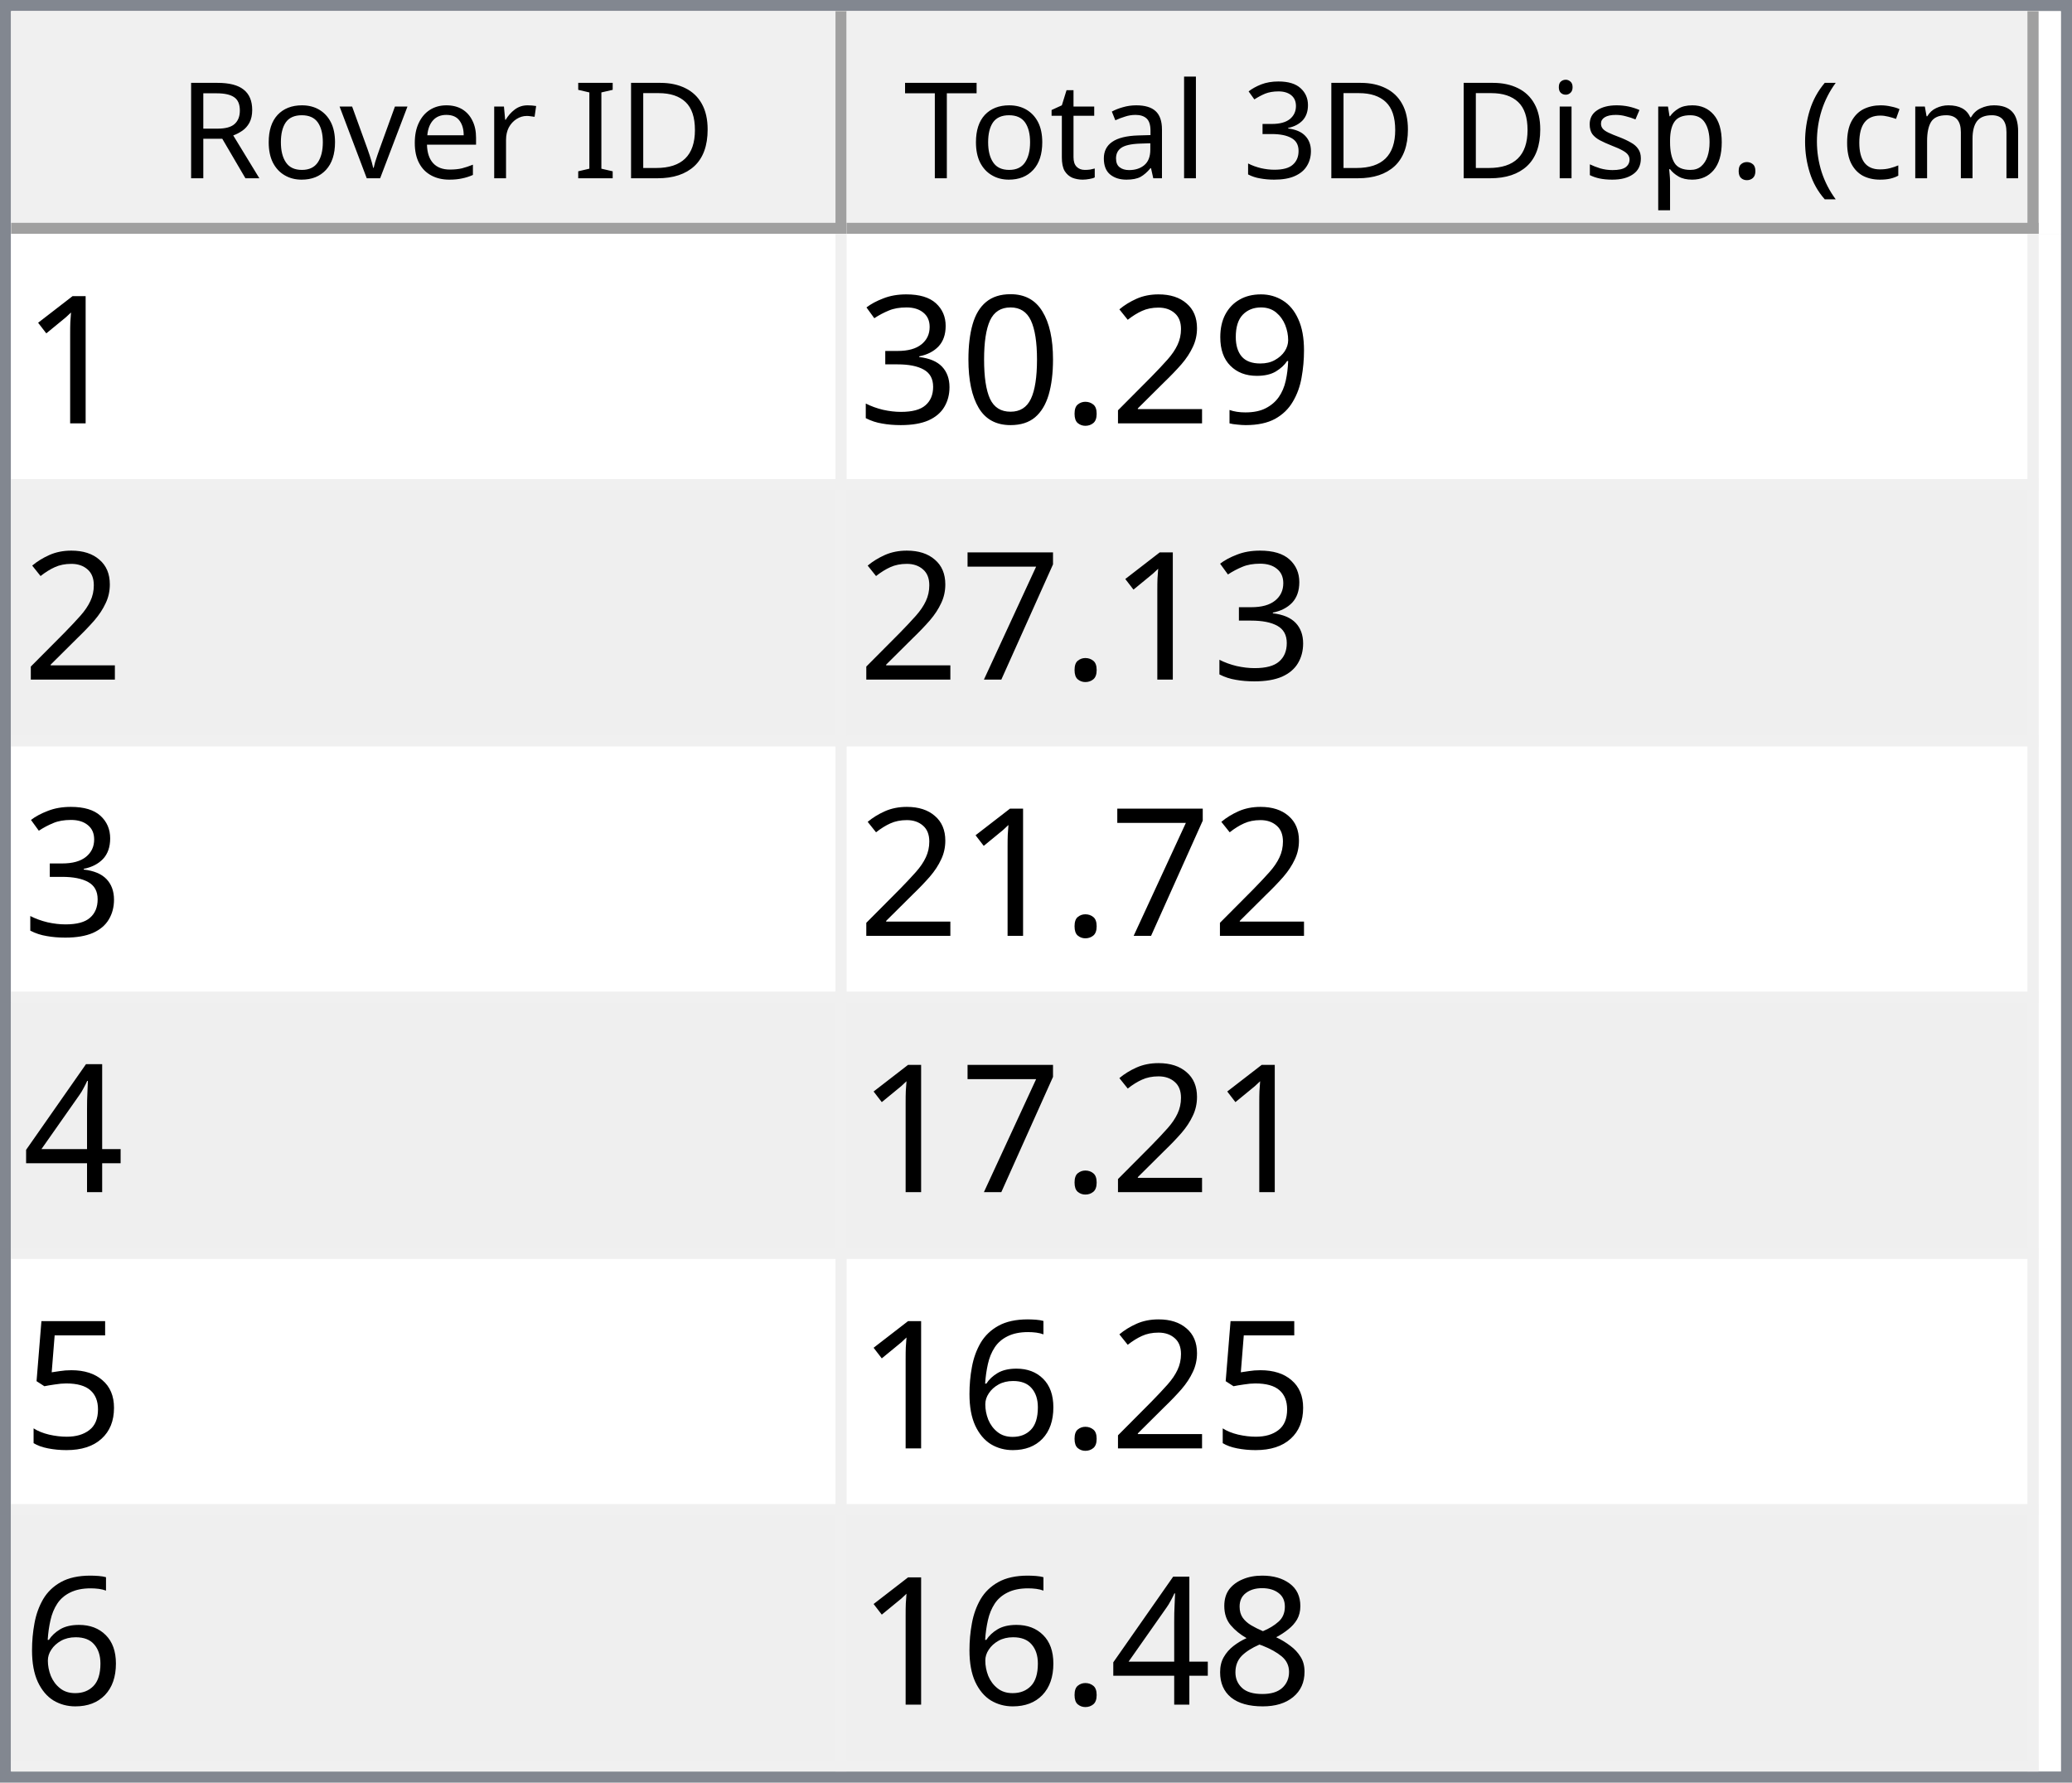
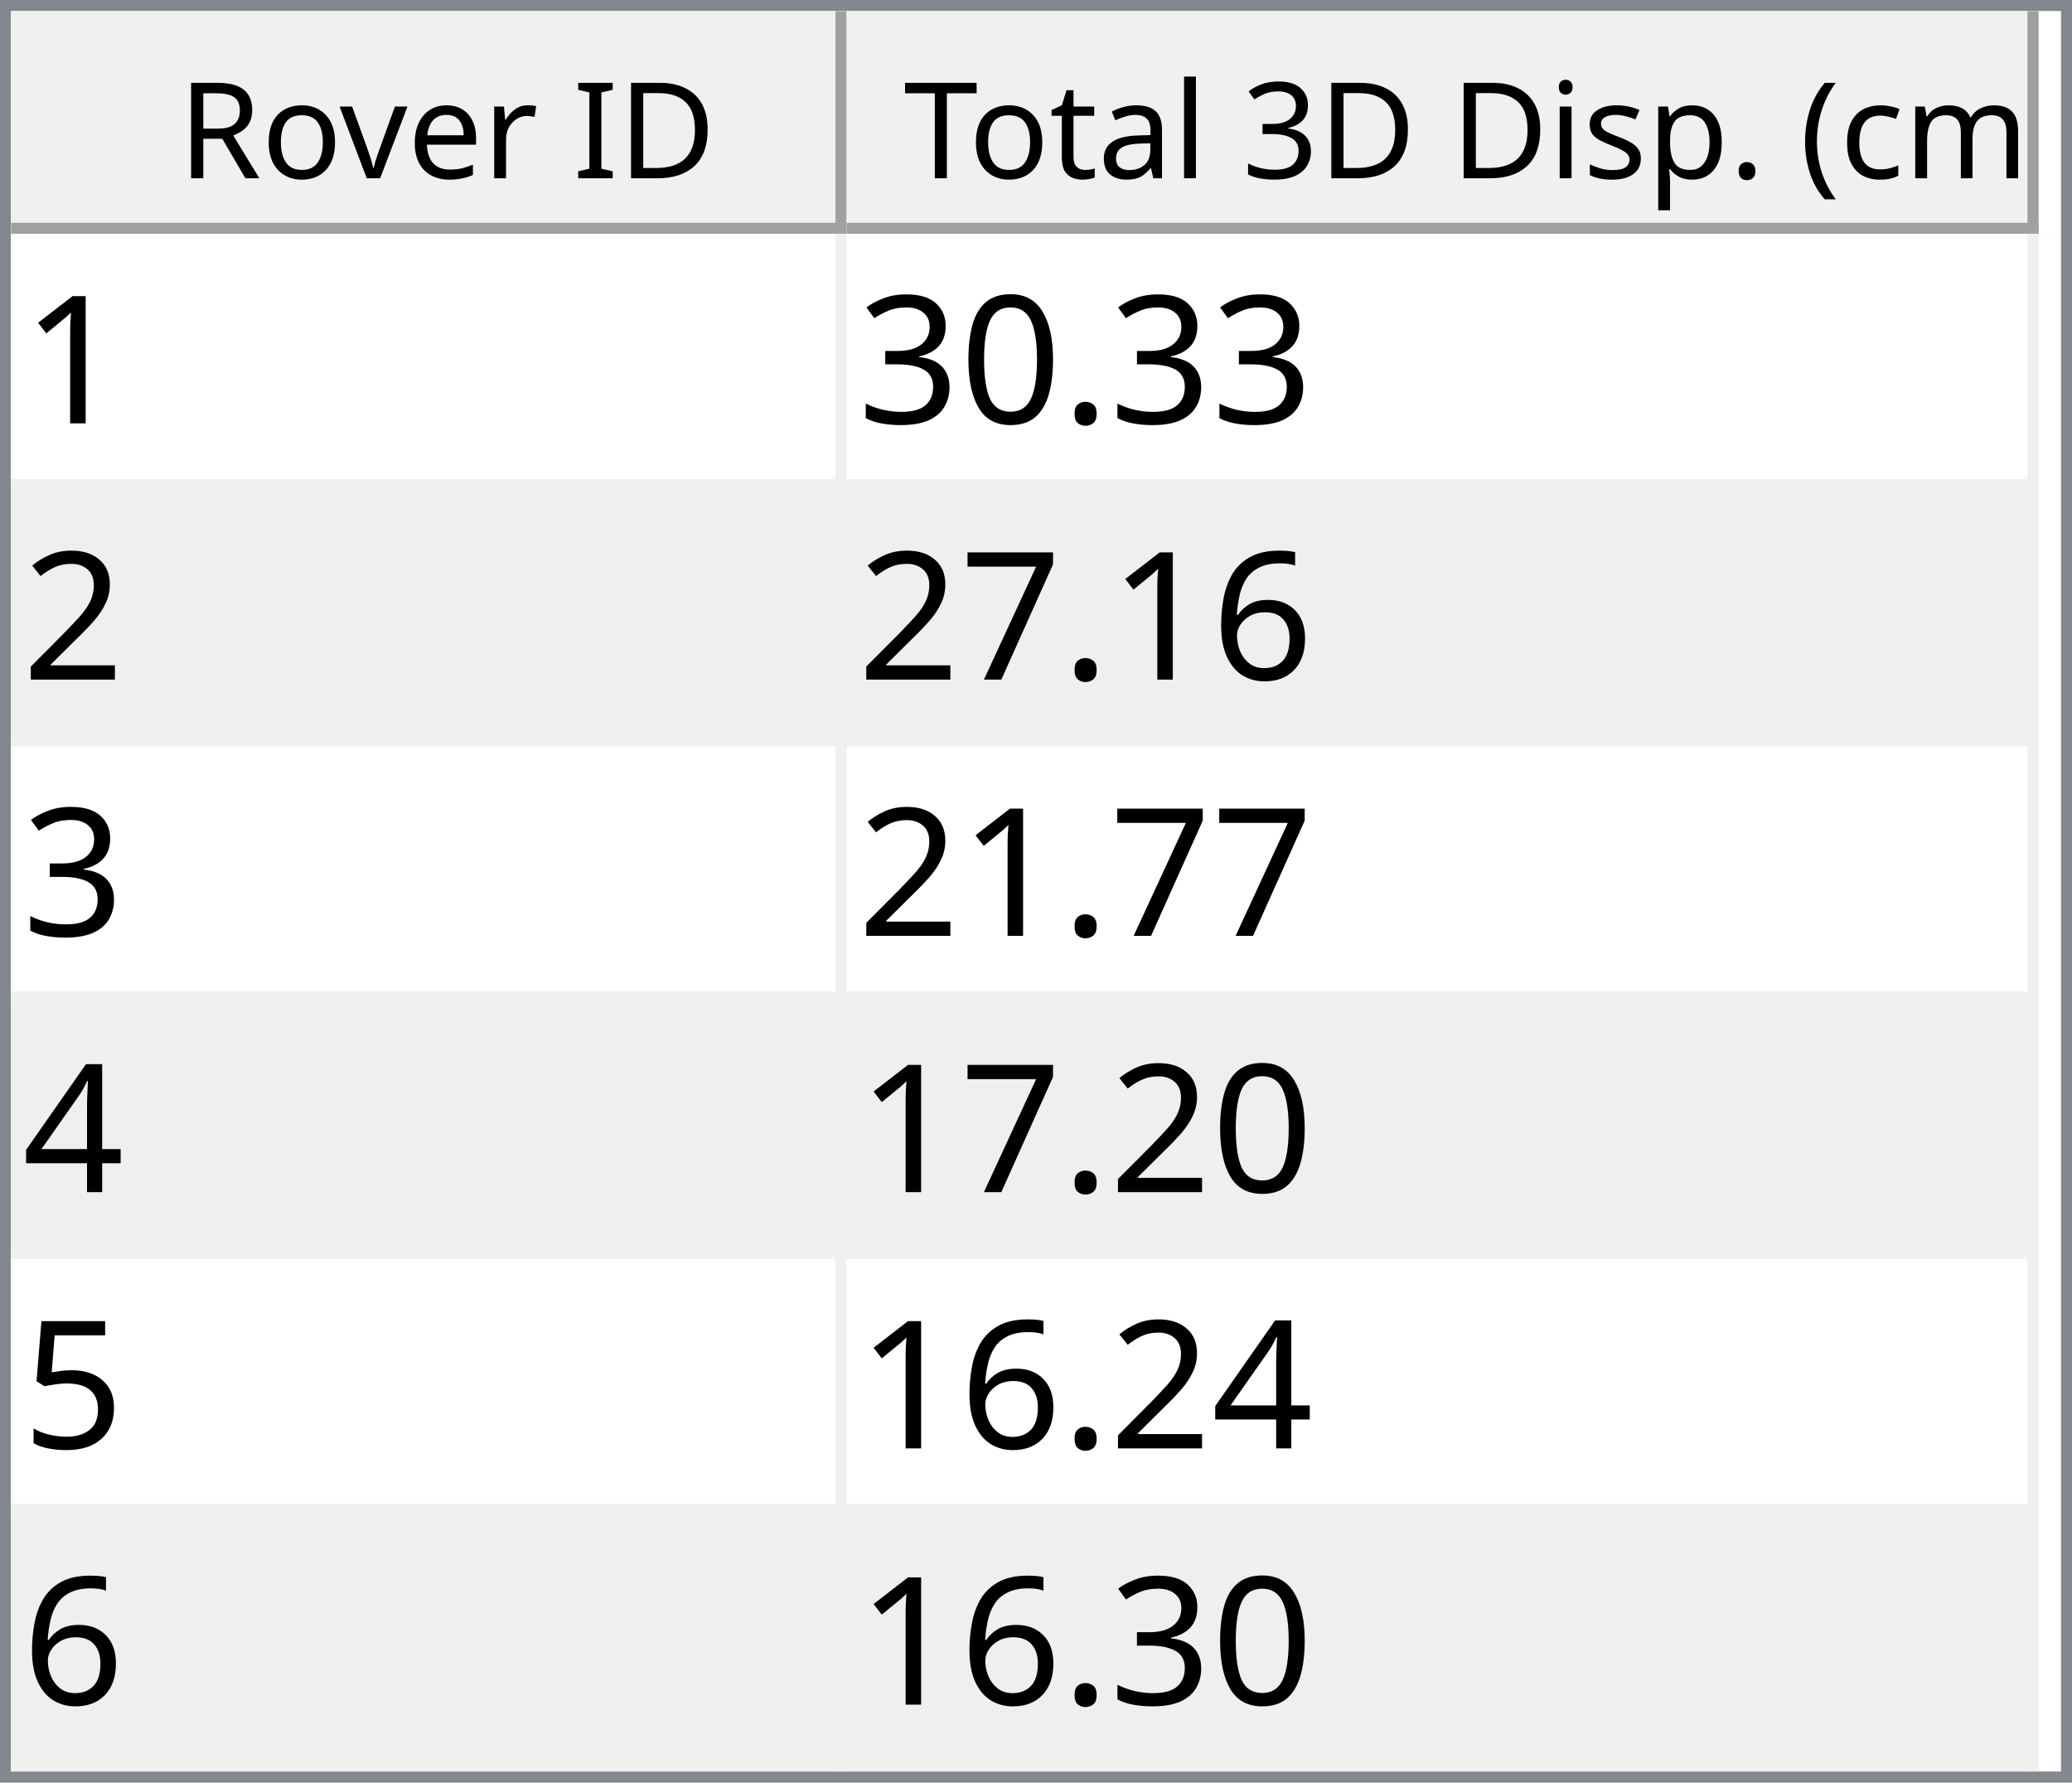
<svg xmlns="http://www.w3.org/2000/svg" style="fill-opacity:1; color-rendering:auto; color-interpolation:auto; text-rendering:auto; stroke:black; stroke-linecap:square; stroke-miterlimit:10; shape-rendering:auto; stroke-opacity:1; fill:black; stroke-dasharray:none; font-weight:normal; stroke-width:1; font-family:'Dialog'; font-style:normal; stroke-linejoin:miter; font-size:12px; stroke-dashoffset:0; image-rendering:auto;" width="186" height="160">
  <defs id="genericDefs" />
  <g>
    <defs id="defs1">
      <clipPath clipPathUnits="userSpaceOnUse" id="clipPath1">
        <path d="M0 0 L186 0 L186 160 L0 160 L0 0 Z" />
      </clipPath>
      <clipPath clipPathUnits="userSpaceOnUse" id="clipPath2">
        <path d="M0 0 L0 160 L186 160 L186 0 Z" />
      </clipPath>
      <clipPath clipPathUnits="userSpaceOnUse" id="clipPath3">
        <path d="M0 0 L0 20 L184 20 L184 0 Z" />
      </clipPath>
      <clipPath clipPathUnits="userSpaceOnUse" id="clipPath4">
        <path d="M0 0 L0 20 L75 20 L75 0 Z" />
      </clipPath>
      <clipPath clipPathUnits="userSpaceOnUse" id="clipPath5">
        <path d="M1 1 L1 19 L74 19 L74 1 Z" />
      </clipPath>
      <clipPath clipPathUnits="userSpaceOnUse" id="clipPath6">
        <path d="M0 0 L0 18 L73 18 L73 0 Z" />
      </clipPath>
      <clipPath clipPathUnits="userSpaceOnUse" id="clipPath7">
        <path d="M-0.5 -0.5 L-0.5 19.5 L74.5 19.5 L74.5 -0.5 Z" />
      </clipPath>
      <clipPath clipPathUnits="userSpaceOnUse" id="clipPath8">
        <path d="M0 0 L0 20 L107 20 L107 0 Z" />
      </clipPath>
      <clipPath clipPathUnits="userSpaceOnUse" id="clipPath9">
        <path d="M1 1 L1 19 L106 19 L106 1 Z" />
      </clipPath>
      <clipPath clipPathUnits="userSpaceOnUse" id="clipPath10">
        <path d="M0 0 L0 18 L105 18 L105 0 Z" />
      </clipPath>
      <clipPath clipPathUnits="userSpaceOnUse" id="clipPath11">
        <path d="M-0.5 -0.5 L-0.5 19.5 L106.5 19.5 L106.5 -0.5 Z" />
      </clipPath>
      <clipPath clipPathUnits="userSpaceOnUse" id="clipPath12">
        <path d="M0 0 L0 138 L184 138 L184 0 Z" />
      </clipPath>
      <clipPath clipPathUnits="userSpaceOnUse" id="clipPath13">
        <path d="M0 0 L0 138 L182 138 L182 0 Z" />
      </clipPath>
      <clipPath clipPathUnits="userSpaceOnUse" id="clipPath14">
        <path d="M-0.5 -0.5 L-0.5 137.5 L181.5 137.5 L181.5 -0.5 Z" />
      </clipPath>
      <clipPath clipPathUnits="userSpaceOnUse" id="clipPath15">
        <path d="M0 0 L0 22 L74 22 L74 0 Z" />
      </clipPath>
      <clipPath clipPathUnits="userSpaceOnUse" id="clipPath16">
        <path d="M0 0 L0 22 L106 22 L106 0 Z" />
      </clipPath>
      <font horiz-adv-x="64.551" id="font1">
        <font-face ascent="107.91" descent="25.098" units-per-em="100" style="font-style:normal; font-family:Segoe UI; font-weight:normal;" />
        <missing-glyph horiz-adv-x="64.551" d="M8.109 0 L8.109 68.266 L56.453 68.266 L56.453 0 L8.109 0 ZM15.328 7.234 L49.219 7.234 L49.219 61.031 L15.328 61.031 L15.328 7.234 Z" />
        <glyph unicode="D" horiz-adv-x="70.117" d="M9.188 0 L9.188 70.016 L28.516 70.016 Q65.531 70.016 65.531 35.891 Q65.531 19.672 55.25 9.836 Q44.969 0 27.734 0 L9.188 0 ZM17.391 62.594 L17.391 7.422 L27.828 7.422 Q41.609 7.422 49.273 14.797 Q56.938 22.172 56.938 35.688 Q56.938 62.594 28.328 62.594 L17.391 62.594 Z" />
        <glyph unicode="I" horiz-adv-x="26.611" d="M17.391 0 L9.188 0 L9.188 70.016 L17.391 70.016 L17.391 0 Z" />
        <glyph unicode=" " horiz-adv-x="27.393" d="" />
        <glyph unicode="r" horiz-adv-x="34.766" d="M34.188 41.891 Q32.078 43.5 28.125 43.5 Q23 43.5 19.555 38.672 Q16.109 33.844 16.109 25.484 L16.109 0 L8.109 0 L8.109 50 L16.109 50 L16.109 39.703 L16.312 39.703 Q18.016 44.969 21.531 47.922 Q25.047 50.875 29.391 50.875 Q32.516 50.875 34.188 50.203 L34.188 41.891 Z" />
        <glyph unicode="e" horiz-adv-x="52.295" d="M48.297 23 L12.984 23 Q13.188 14.656 17.484 10.109 Q21.781 5.562 29.297 5.562 Q37.75 5.562 44.828 11.141 L44.828 3.609 Q38.234 -1.172 27.391 -1.172 Q16.797 -1.172 10.742 5.641 Q4.688 12.453 4.688 24.812 Q4.688 36.469 11.305 43.82 Q17.922 51.172 27.734 51.172 Q37.547 51.172 42.922 44.828 Q48.297 38.484 48.297 27.203 L48.297 23 ZM40.094 29.781 Q40.047 36.719 36.75 40.578 Q33.453 44.438 27.594 44.438 Q21.922 44.438 17.969 40.383 Q14.016 36.328 13.094 29.781 L40.094 29.781 Z" />
        <glyph unicode="v" horiz-adv-x="47.9" d="M47.406 50 L27.484 0 L19.625 0 L0.688 50 L9.469 50 L22.172 13.672 Q23.578 9.672 23.922 6.688 L24.125 6.688 Q24.609 10.453 25.688 13.484 L38.969 50 L47.406 50 Z" />
        <glyph unicode="o" horiz-adv-x="58.594" d="M29 -1.172 Q17.922 -1.172 11.305 5.836 Q4.688 12.844 4.688 24.422 Q4.688 37.016 11.57 44.094 Q18.453 51.172 30.172 51.172 Q41.359 51.172 47.633 44.289 Q53.906 37.406 53.906 25.203 Q53.906 13.234 47.141 6.031 Q40.375 -1.172 29 -1.172 ZM29.594 44.438 Q21.875 44.438 17.383 39.188 Q12.891 33.938 12.891 24.703 Q12.891 15.828 17.43 10.695 Q21.969 5.562 29.594 5.562 Q37.359 5.562 41.531 10.594 Q45.703 15.625 45.703 24.906 Q45.703 34.281 41.531 39.359 Q37.359 44.438 29.594 44.438 Z" />
        <glyph unicode="R" horiz-adv-x="59.814" d="M59.375 0 L49.609 0 L37.891 19.625 Q36.281 22.359 34.766 24.289 Q33.25 26.219 31.664 27.438 Q30.078 28.656 28.25 29.219 Q26.422 29.781 24.125 29.781 L17.391 29.781 L17.391 0 L9.188 0 L9.188 70.016 L30.078 70.016 Q34.672 70.016 38.555 68.867 Q42.438 67.719 45.289 65.375 Q48.141 63.031 49.758 59.547 Q51.375 56.062 51.375 51.375 Q51.375 47.703 50.273 44.656 Q49.172 41.609 47.148 39.211 Q45.125 36.812 42.266 35.133 Q39.406 33.453 35.844 32.516 L35.844 32.328 Q37.594 31.547 38.891 30.547 Q40.188 29.547 41.359 28.18 Q42.531 26.812 43.68 25.078 Q44.828 23.344 46.234 21.047 L59.375 0 ZM17.391 62.594 L17.391 37.203 L28.516 37.203 Q31.594 37.203 34.203 38.133 Q36.812 39.062 38.719 40.797 Q40.625 42.531 41.703 45.047 Q42.781 47.562 42.781 50.688 Q42.781 56.297 39.141 59.445 Q35.5 62.594 28.609 62.594 L17.391 62.594 Z" />
        <glyph unicode=")" horiz-adv-x="30.176" d="M8.297 -15.922 L1.172 -15.922 Q16.406 2.344 16.406 26.812 Q16.406 51.469 1.078 70.016 L8.297 70.016 Q23.531 52.156 23.531 26.703 Q23.531 1.375 8.297 -15.922 Z" />
        <glyph unicode="m" horiz-adv-x="86.133" d="M79.109 0 L71.094 0 L71.094 28.719 Q71.094 37.016 68.531 40.727 Q65.969 44.438 59.906 44.438 Q54.781 44.438 51.195 39.75 Q47.609 35.062 47.609 28.516 L47.609 0 L39.594 0 L39.594 29.688 Q39.594 44.438 28.219 44.438 Q22.953 44.438 19.531 40.016 Q16.109 35.594 16.109 28.516 L16.109 0 L8.109 0 L8.109 50 L16.109 50 L16.109 42.094 L16.312 42.094 Q21.625 51.172 31.844 51.172 Q36.969 51.172 40.773 48.312 Q44.578 45.453 46 40.828 Q51.562 51.172 62.594 51.172 Q79.109 51.172 79.109 30.812 L79.109 0 Z" />
        <glyph unicode="c" horiz-adv-x="46.191" d="M42.188 2.297 Q36.422 -1.172 28.516 -1.172 Q17.828 -1.172 11.258 5.789 Q4.688 12.75 4.688 23.828 Q4.688 36.188 11.766 43.68 Q18.844 51.172 30.672 51.172 Q37.25 51.172 42.281 48.734 L42.281 40.531 Q36.719 44.438 30.375 44.438 Q22.703 44.438 17.797 38.945 Q12.891 33.453 12.891 24.516 Q12.891 15.719 17.508 10.641 Q22.125 5.562 29.891 5.562 Q36.422 5.562 42.188 9.906 L42.188 2.297 Z" />
        <glyph unicode="(" horiz-adv-x="30.176" d="M29.109 -15.922 L21.969 -15.922 Q6.844 1.375 6.844 26.703 Q6.844 52.156 21.969 70.016 L29.203 70.016 Q13.875 51.469 13.875 26.812 Q13.875 2.344 29.109 -15.922 Z" />
        <glyph unicode="." horiz-adv-x="21.68" d="M10.891 -1.078 Q8.641 -1.078 7.055 0.539 Q5.469 2.156 5.469 4.391 Q5.469 6.641 7.055 8.273 Q8.641 9.906 10.891 9.906 Q13.188 9.906 14.797 8.273 Q16.406 6.641 16.406 4.391 Q16.406 2.156 14.797 0.539 Q13.188 -1.078 10.891 -1.078 Z" />
        <glyph unicode="p" horiz-adv-x="58.789" d="M16.312 7.234 L16.109 7.234 L16.109 -23 L8.109 -23 L8.109 50 L16.109 50 L16.109 41.219 L16.312 41.219 Q22.219 51.172 33.594 51.172 Q43.266 51.172 48.688 44.461 Q54.109 37.75 54.109 26.469 Q54.109 13.922 48 6.375 Q41.891 -1.172 31.297 -1.172 Q21.578 -1.172 16.312 7.234 ZM16.109 27.391 L16.109 20.406 Q16.109 14.203 20.141 9.883 Q24.172 5.562 30.375 5.562 Q37.641 5.562 41.773 11.133 Q45.906 16.703 45.906 26.609 Q45.906 34.969 42.047 39.703 Q38.188 44.438 31.594 44.438 Q24.609 44.438 20.359 39.578 Q16.109 34.719 16.109 27.391 Z" />
        <glyph unicode="s" horiz-adv-x="42.432" d="M5.078 1.812 L5.078 10.406 Q11.625 5.562 19.484 5.562 Q30.031 5.562 30.031 12.594 Q30.031 14.594 29.125 15.992 Q28.219 17.391 26.68 18.461 Q25.141 19.531 23.07 20.383 Q21 21.234 18.609 22.172 Q15.281 23.484 12.766 24.828 Q10.25 26.172 8.57 27.859 Q6.891 29.547 6.031 31.695 Q5.172 33.844 5.172 36.719 Q5.172 40.234 6.789 42.945 Q8.406 45.656 11.086 47.484 Q13.766 49.312 17.211 50.242 Q20.656 51.172 24.312 51.172 Q30.812 51.172 35.938 48.922 L35.938 40.828 Q30.422 44.438 23.25 44.438 Q21 44.438 19.195 43.922 Q17.391 43.406 16.094 42.477 Q14.797 41.547 14.086 40.258 Q13.375 38.969 13.375 37.406 Q13.375 35.453 14.086 34.133 Q14.797 32.812 16.164 31.789 Q17.531 30.766 19.484 29.938 Q21.438 29.109 23.922 28.125 Q27.25 26.859 29.883 25.516 Q32.516 24.172 34.375 22.484 Q36.234 20.797 37.234 18.602 Q38.234 16.406 38.234 13.375 Q38.234 9.672 36.602 6.938 Q34.969 4.203 32.234 2.398 Q29.5 0.594 25.93 -0.289 Q22.359 -1.172 18.453 -1.172 Q10.75 -1.172 5.078 1.812 Z" />
        <glyph unicode="i" horiz-adv-x="24.219" d="M12.203 62.703 Q10.062 62.703 8.547 64.164 Q7.031 65.625 7.031 67.875 Q7.031 70.125 8.547 71.609 Q10.062 73.094 12.203 73.094 Q14.406 73.094 15.945 71.609 Q17.484 70.125 17.484 67.875 Q17.484 65.719 15.945 64.211 Q14.406 62.703 12.203 62.703 ZM16.109 0 L8.109 0 L8.109 50 L16.109 50 L16.109 0 Z" />
        <glyph unicode="3" horiz-adv-x="53.906" d="M46.531 19.828 Q46.531 15.094 44.75 11.211 Q42.969 7.328 39.719 4.57 Q36.469 1.812 31.93 0.297 Q27.391 -1.219 21.922 -1.219 Q11.922 -1.219 6 2.594 L6 11.188 Q13.094 5.609 22.219 5.609 Q25.875 5.609 28.828 6.539 Q31.781 7.469 33.906 9.227 Q36.031 10.984 37.18 13.477 Q38.328 15.969 38.328 19.094 Q38.328 32.812 18.797 32.812 L12.984 32.812 L12.984 39.594 L18.5 39.594 Q35.797 39.594 35.797 52.484 Q35.797 64.406 22.609 64.406 Q15.188 64.406 8.688 59.422 L8.688 67.188 Q15.375 71.188 24.609 71.188 Q29 71.188 32.57 69.969 Q36.141 68.75 38.68 66.555 Q41.219 64.359 42.609 61.281 Q44 58.203 44 54.5 Q44 40.672 30.031 36.719 L30.031 36.531 Q33.594 36.141 36.625 34.797 Q39.656 33.453 41.852 31.305 Q44.047 29.156 45.289 26.25 Q46.531 23.344 46.531 19.828 Z" />
        <glyph unicode="l" horiz-adv-x="24.219" d="M16.109 0 L8.109 0 L8.109 74.031 L16.109 74.031 L16.109 0 Z" />
        <glyph unicode="a" horiz-adv-x="50.879" d="M43.891 0 L35.891 0 L35.891 7.812 L35.688 7.812 Q30.469 -1.172 20.312 -1.172 Q12.844 -1.172 8.617 2.781 Q4.391 6.734 4.391 13.281 Q4.391 27.297 20.906 29.594 L35.891 31.688 Q35.891 44.438 25.594 44.438 Q16.547 44.438 9.281 38.281 L9.281 46.484 Q16.656 51.172 26.266 51.172 Q43.891 51.172 43.891 32.516 L43.891 0 ZM35.891 25.297 L23.828 23.641 Q18.266 22.859 15.43 20.875 Q12.594 18.891 12.594 13.875 Q12.594 10.203 15.211 7.883 Q17.828 5.562 22.172 5.562 Q28.125 5.562 32.008 9.742 Q35.891 13.922 35.891 20.312 L35.891 25.297 Z" />
        <glyph unicode="t" horiz-adv-x="33.887" d="M31.297 0.484 Q28.469 -1.078 23.828 -1.078 Q10.688 -1.078 10.688 13.578 L10.688 43.172 L2.094 43.172 L2.094 50 L10.688 50 L10.688 62.203 L18.703 64.797 L18.703 50 L31.297 50 L31.297 43.172 L18.703 43.172 L18.703 14.984 Q18.703 9.969 20.414 7.82 Q22.125 5.672 26.078 5.672 Q29.109 5.672 31.297 7.328 L31.297 0.484 Z" />
        <glyph unicode="T" horiz-adv-x="52.393" d="M50.594 62.594 L30.375 62.594 L30.375 0 L22.172 0 L22.172 62.594 L2 62.594 L2 70.016 L50.594 70.016 L50.594 62.594 Z" />
      </font>
      <font horiz-adv-x="75.0" id="font2">
        <font-face ascent="100.537" descent="21.973" units-per-em="100" style="font-style:normal; font-family:sans-serif; font-weight:normal;" />
        <missing-glyph horiz-adv-x="75.0" d="M12.5 0 L12.5 62.5 L62.5 62.5 L62.5 0 L12.5 0 ZM14.062 1.562 L60.938 1.562 L60.938 60.938 L14.062 60.938 L14.062 1.562 Z" />
        <glyph unicode="1" horiz-adv-x="55.615" d="M37.25 0 L28.469 0 L28.469 56 Q25.297 52.984 20.141 49.953 Q14.984 46.922 10.891 45.406 L10.891 53.906 Q18.266 57.375 23.781 62.305 Q29.297 67.234 31.594 71.875 L37.25 71.875 L37.25 0 Z" />
-         <glyph unicode="9" horiz-adv-x="55.615" d="M5.469 16.547 L13.922 17.328 Q14.984 11.375 18.016 8.688 Q21.047 6 25.781 6 Q29.828 6 32.883 7.859 Q35.938 9.719 37.891 12.82 Q39.844 15.922 41.164 21.195 Q42.484 26.469 42.484 31.938 Q42.484 32.516 42.438 33.688 Q39.797 29.5 35.234 26.883 Q30.672 24.266 25.344 24.266 Q16.453 24.266 10.305 30.711 Q4.156 37.156 4.156 47.703 Q4.156 58.594 10.578 65.234 Q17 71.875 26.656 71.875 Q33.641 71.875 39.43 68.117 Q45.219 64.359 48.219 57.398 Q51.219 50.438 51.219 37.25 Q51.219 23.531 48.242 15.406 Q45.266 7.281 39.383 3.031 Q33.5 -1.219 25.594 -1.219 Q17.188 -1.219 11.867 3.445 Q6.547 8.109 5.469 16.547 ZM41.453 48.141 Q41.453 55.719 37.43 60.156 Q33.406 64.594 27.734 64.594 Q21.875 64.594 17.531 59.812 Q13.188 55.031 13.188 47.406 Q13.188 40.578 17.312 36.305 Q21.438 32.031 27.484 32.031 Q33.594 32.031 37.523 36.305 Q41.453 40.578 41.453 48.141 Z" />
-         <glyph unicode="2" horiz-adv-x="55.615" d="M50.344 8.453 L50.344 0 L3.031 0 Q2.938 3.172 4.047 6.109 Q5.859 10.938 9.836 15.625 Q13.812 20.312 21.344 26.469 Q33.016 36.031 37.117 41.625 Q41.219 47.219 41.219 52.203 Q41.219 57.422 37.477 61.008 Q33.734 64.594 27.734 64.594 Q21.391 64.594 17.578 60.789 Q13.766 56.984 13.719 50.25 L4.688 51.172 Q5.609 61.281 11.664 66.578 Q17.719 71.875 27.938 71.875 Q38.234 71.875 44.242 66.164 Q50.25 60.453 50.25 52 Q50.25 47.703 48.492 43.555 Q46.734 39.406 42.656 34.812 Q38.578 30.219 29.109 22.219 Q21.188 15.578 18.945 13.211 Q16.703 10.844 15.234 8.453 L50.344 8.453 Z" />
        <glyph unicode="." horiz-adv-x="27.783" d="M9.078 0 L9.078 10.016 L19.094 10.016 L19.094 0 L9.078 0 Z" />
        <glyph unicode="0" horiz-adv-x="55.615" d="M4.156 35.297 Q4.156 48 6.766 55.742 Q9.375 63.484 14.523 67.68 Q19.672 71.875 27.484 71.875 Q33.25 71.875 37.594 69.555 Q41.938 67.234 44.773 62.867 Q47.609 58.5 49.219 52.227 Q50.828 45.953 50.828 35.297 Q50.828 22.703 48.242 14.969 Q45.656 7.234 40.508 3.008 Q35.359 -1.219 27.484 -1.219 Q17.141 -1.219 11.234 6.203 Q4.156 15.141 4.156 35.297 ZM13.188 35.297 Q13.188 17.672 17.312 11.836 Q21.438 6 27.484 6 Q33.547 6 37.672 11.859 Q41.797 17.719 41.797 35.297 Q41.797 52.984 37.672 58.789 Q33.547 64.594 27.391 64.594 Q21.344 64.594 17.719 59.469 Q13.188 52.938 13.188 35.297 Z" />
        <glyph unicode="3" horiz-adv-x="55.615" d="M4.203 18.891 L12.984 20.062 Q14.5 12.594 18.141 9.297 Q21.781 6 27 6 Q33.203 6 37.477 10.297 Q41.75 14.594 41.75 20.953 Q41.75 27 37.797 30.93 Q33.844 34.859 27.734 34.859 Q25.25 34.859 21.531 33.891 L22.516 41.609 Q23.391 41.5 23.922 41.5 Q29.547 41.5 34.039 44.43 Q38.531 47.359 38.531 53.469 Q38.531 58.297 35.258 61.477 Q31.984 64.656 26.812 64.656 Q21.688 64.656 18.266 61.43 Q14.844 58.203 13.875 51.766 L5.078 53.328 Q6.688 62.156 12.398 67.016 Q18.109 71.875 26.609 71.875 Q32.469 71.875 37.398 69.359 Q42.328 66.844 44.945 62.5 Q47.562 58.156 47.562 53.266 Q47.562 48.641 45.07 44.828 Q42.578 41.016 37.703 38.766 Q44.047 37.312 47.562 32.695 Q51.078 28.078 51.078 21.141 Q51.078 11.766 44.242 5.25 Q37.406 -1.266 26.953 -1.266 Q17.531 -1.266 11.305 4.352 Q5.078 9.969 4.203 18.891 Z" />
+         <glyph unicode="2" horiz-adv-x="55.615" d="M50.344 8.453 L50.344 0 L3.031 0 Q2.938 3.172 4.047 6.109 Q5.859 10.938 9.836 15.625 Q13.812 20.312 21.344 26.469 Q33.016 36.031 37.117 41.625 Q41.219 47.219 41.219 52.203 Q41.219 57.422 37.477 61.008 Q33.734 64.594 27.734 64.594 Q21.391 64.594 17.578 60.789 Q13.766 56.984 13.719 50.25 L4.688 51.172 Q5.609 61.281 11.664 66.578 Q17.719 71.875 27.938 71.875 Q38.234 71.875 44.242 66.164 Q50.25 60.453 50.25 52 Q50.25 47.703 48.492 43.555 Q46.734 39.406 42.656 34.812 Q38.578 30.219 29.109 22.219 Q21.188 15.578 18.945 13.211 Q16.703 10.844 15.234 8.453 L50.344 8.453 Z" />
+         <glyph unicode="6" horiz-adv-x="55.615" d="M49.75 54.047 L41.016 53.375 Q39.844 58.547 37.703 60.891 Q34.125 64.656 28.906 64.656 Q24.703 64.656 21.531 62.312 Q17.391 59.281 14.992 53.469 Q12.594 47.656 12.5 36.922 Q15.672 41.75 20.266 44.094 Q24.859 46.438 29.891 46.438 Q38.672 46.438 44.852 39.969 Q51.031 33.5 51.031 23.25 Q51.031 16.5 48.125 10.719 Q45.219 4.938 40.141 1.859 Q35.062 -1.219 28.609 -1.219 Q17.625 -1.219 10.695 6.859 Q3.766 14.938 3.766 33.5 Q3.766 54.25 11.422 63.672 Q18.109 71.875 29.438 71.875 Q37.891 71.875 43.289 67.141 Q48.688 62.406 49.75 54.047 ZM13.875 23.188 Q13.875 18.656 15.797 14.508 Q17.719 10.359 21.188 8.18 Q24.656 6 28.469 6 Q34.031 6 38.039 10.492 Q42.047 14.984 42.047 22.703 Q42.047 30.125 38.086 34.398 Q34.125 38.672 28.125 38.672 Q22.172 38.672 18.023 34.398 Q13.875 30.125 13.875 23.188 Z" />
        <glyph unicode="7" horiz-adv-x="55.615" d="M4.734 62.203 L4.734 70.656 L51.078 70.656 L51.078 63.812 Q44.234 56.547 37.523 44.484 Q30.812 32.422 27.156 19.672 Q24.516 10.688 23.781 0 L14.75 0 Q14.891 8.453 18.062 20.414 Q21.234 32.375 27.172 43.484 Q33.109 54.594 39.797 62.203 L4.734 62.203 Z" />
        <glyph unicode="4" horiz-adv-x="55.615" d="M32.328 0 L32.328 17.141 L1.266 17.141 L1.266 25.203 L33.938 71.578 L41.109 71.578 L41.109 25.203 L50.781 25.203 L50.781 17.141 L41.109 17.141 L41.109 0 L32.328 0 ZM32.328 25.203 L32.328 57.469 L9.906 25.203 L32.328 25.203 Z" />
        <glyph unicode="5" horiz-adv-x="55.615" d="M4.156 18.75 L13.375 19.531 Q14.406 12.797 18.141 9.398 Q21.875 6 27.156 6 Q33.5 6 37.891 10.789 Q42.281 15.578 42.281 23.484 Q42.281 31 38.062 35.352 Q33.844 39.703 27 39.703 Q22.75 39.703 19.336 37.773 Q15.922 35.844 13.969 32.766 L5.719 33.844 L12.641 70.609 L48.25 70.609 L48.25 62.203 L19.672 62.203 L15.828 42.969 Q22.266 47.469 29.344 47.469 Q38.719 47.469 45.164 40.969 Q51.609 34.469 51.609 24.266 Q51.609 14.547 45.953 7.469 Q39.062 -1.219 27.156 -1.219 Q17.391 -1.219 11.211 4.25 Q5.031 9.719 4.156 18.75 Z" />
-         <glyph unicode="6" horiz-adv-x="55.615" d="M49.75 54.047 L41.016 53.375 Q39.844 58.547 37.703 60.891 Q34.125 64.656 28.906 64.656 Q24.703 64.656 21.531 62.312 Q17.391 59.281 14.992 53.469 Q12.594 47.656 12.5 36.922 Q15.672 41.75 20.266 44.094 Q24.859 46.438 29.891 46.438 Q38.672 46.438 44.852 39.969 Q51.031 33.5 51.031 23.25 Q51.031 16.5 48.125 10.719 Q45.219 4.938 40.141 1.859 Q35.062 -1.219 28.609 -1.219 Q17.625 -1.219 10.695 6.859 Q3.766 14.938 3.766 33.5 Q3.766 54.25 11.422 63.672 Q18.109 71.875 29.438 71.875 Q37.891 71.875 43.289 67.141 Q48.688 62.406 49.75 54.047 ZM13.875 23.188 Q13.875 18.656 15.797 14.508 Q17.719 10.359 21.188 8.18 Q24.656 6 28.469 6 Q34.031 6 38.039 10.492 Q42.047 14.984 42.047 22.703 Q42.047 30.125 38.086 34.398 Q34.125 38.672 28.125 38.672 Q22.172 38.672 18.023 34.398 Q13.875 30.125 13.875 23.188 Z" />
-         <glyph unicode="8" horiz-adv-x="55.615" d="M17.672 38.812 Q12.203 40.828 9.57 44.539 Q6.938 48.25 6.938 53.422 Q6.938 61.234 12.555 66.555 Q18.172 71.875 27.484 71.875 Q36.859 71.875 42.578 66.43 Q48.297 60.984 48.297 53.172 Q48.297 48.188 45.68 44.508 Q43.062 40.828 37.75 38.812 Q44.344 36.672 47.781 31.883 Q51.219 27.094 51.219 20.453 Q51.219 11.281 44.727 5.031 Q38.234 -1.219 27.641 -1.219 Q17.047 -1.219 10.547 5.055 Q4.047 11.328 4.047 20.703 Q4.047 27.688 7.594 32.398 Q11.141 37.109 17.672 38.812 ZM15.922 53.719 Q15.922 48.641 19.195 45.414 Q22.469 42.188 27.688 42.188 Q32.766 42.188 36.016 45.383 Q39.266 48.578 39.266 53.219 Q39.266 58.062 35.914 61.359 Q32.562 64.656 27.594 64.656 Q22.562 64.656 19.242 61.43 Q15.922 58.203 15.922 53.719 ZM13.094 20.656 Q13.094 16.891 14.875 13.375 Q16.656 9.859 20.172 7.93 Q23.688 6 27.734 6 Q34.031 6 38.133 10.055 Q42.234 14.109 42.234 20.359 Q42.234 26.703 38.016 30.859 Q33.797 35.016 27.438 35.016 Q21.234 35.016 17.164 30.914 Q13.094 26.812 13.094 20.656 Z" />
      </font>
    </defs>
    <g style="fill:white; stroke:white;">
      <rect x="0" y="0" width="186" style="clip-path:url(#clipPath1); stroke:none;" height="160" />
    </g>
    <g style="fill:white; text-rendering:optimizeSpeed; color-rendering:optimizeSpeed; image-rendering:optimizeSpeed; shape-rendering:crispEdges; stroke:white; color-interpolation:sRGB;">
      <rect x="0" width="186" height="160" y="0" style="stroke:none;" />
      <path style="stroke:none;" d="M0 160 L186 160 L186 0 L0 0 Z" />
    </g>
    <g style="fill:rgb(240,240,240); font-family:'Segoe UI'; stroke:rgb(240,240,240);">
      <rect x="0" y="0" width="186" style="clip-path:url(#clipPath2); stroke:none;" height="160" />
    </g>
    <g style="fill:rgb(130,135,144); font-family:'Segoe UI'; stroke:rgb(130,135,144);">
      <path d="M0 0 L186 0 L186 160 L0 160 L0 0 ZM1 1 L185 1 L185 159 L1 159 L1 1 Z" style="fill-rule:evenodd; clip-path:url(#clipPath2); stroke:none;" />
    </g>
    <g style="fill:white; font-family:'Segoe UI'; stroke:white;" transform="translate(1,1)">
      <rect x="0" y="0" width="184" style="clip-path:url(#clipPath3); stroke:none;" height="20" />
    </g>
    <g style="fill:rgb(240,240,240); font-family:'Segoe UI'; stroke:rgb(240,240,240);" transform="translate(1,1)">
      <rect x="0" y="0" width="75" style="clip-path:url(#clipPath4); stroke:none;" height="20" />
    </g>
    <g style="font-family:'Segoe UI';" transform="translate(2,2)">
      <text x="14" xml:space="preserve" y="14" style="clip-path:url(#clipPath6); stroke:none;">Rover ID</text>
    </g>
    <g style="fill:rgb(160,160,160); font-family:'Segoe UI'; stroke:rgb(160,160,160); stroke-linejoin:bevel;" transform="translate(1.5,1.5)">
      <line x1="74" x2="74" y1="0" style="fill:none; clip-path:url(#clipPath7);" y2="19" />
    </g>
    <g style="fill:rgb(160,160,160); font-family:'Segoe UI'; stroke:rgb(160,160,160); stroke-linejoin:bevel;" transform="matrix(1,0,0,1,1,1) translate(0.5,0.5)">
      <line x1="0" x2="74" y1="19" style="fill:none; clip-path:url(#clipPath7);" y2="19" />
    </g>
    <g style="fill:rgb(240,240,240); font-family:'Segoe UI'; stroke:rgb(240,240,240);" transform="translate(76,1)">
      <rect x="0" y="0" width="107" style="clip-path:url(#clipPath8); stroke:none;" height="20" />
    </g>
    <g style="font-family:'Segoe UI';" transform="translate(77,2)">
      <text x="1" xml:space="preserve" y="14" style="clip-path:url(#clipPath10); stroke:none;"> Total 3D Disp. (cm)</text>
    </g>
    <g style="fill:rgb(160,160,160); font-family:'Segoe UI'; stroke:rgb(160,160,160); stroke-linejoin:bevel;" transform="translate(76.5,1.5)">
      <line x1="106" x2="106" y1="0" style="fill:none; clip-path:url(#clipPath11);" y2="19" />
    </g>
    <g style="fill:rgb(160,160,160); font-family:'Segoe UI'; stroke:rgb(160,160,160); stroke-linejoin:bevel;" transform="matrix(1,0,0,1,76,1) translate(0.5,0.5)">
      <line x1="0" x2="106" y1="19" style="fill:none; clip-path:url(#clipPath11);" y2="19" />
    </g>
    <g style="fill:white; font-family:'Segoe UI'; stroke:white;" transform="translate(1,21)">
      <rect x="0" y="0" width="184" style="clip-path:url(#clipPath12); stroke:none;" height="138" />
    </g>
    <g style="fill:rgb(240,240,240); font-size:16px; font-family:sans-serif; stroke:rgb(240,240,240);" transform="translate(1,21)">
      <rect x="0" y="0" width="182" style="clip-path:url(#clipPath13); stroke:none;" height="138" />
      <line transform="translate(0.5,0.5)" x1="0" x2="181" y1="22" style="clip-path:url(#clipPath14); fill:none; stroke-linejoin:bevel;" y2="22" />
    </g>
    <g transform="matrix(1,0,0,1,1,21) translate(0.5,0.5)" style="fill:rgb(240,240,240); font-size:16px; font-family:sans-serif; stroke:rgb(240,240,240); stroke-linejoin:bevel;">
      <line x1="0" x2="181" y1="45" style="fill:none; clip-path:url(#clipPath14);" y2="45" />
    </g>
    <g transform="matrix(1,0,0,1,1,21) translate(0.5,0.5)" style="fill:rgb(240,240,240); font-size:16px; font-family:sans-serif; stroke:rgb(240,240,240); stroke-linejoin:bevel;">
      <line x1="0" x2="181" y1="68" style="fill:none; clip-path:url(#clipPath14);" y2="68" />
    </g>
    <g transform="matrix(1,0,0,1,1,21) translate(0.5,0.5)" style="fill:rgb(240,240,240); font-size:16px; font-family:sans-serif; stroke:rgb(240,240,240); stroke-linejoin:bevel;">
      <line x1="0" x2="181" y1="91" style="fill:none; clip-path:url(#clipPath14);" y2="91" />
    </g>
    <g transform="matrix(1,0,0,1,1,21) translate(0.5,0.5)" style="fill:rgb(240,240,240); font-size:16px; font-family:sans-serif; stroke:rgb(240,240,240); stroke-linejoin:bevel;">
      <line x1="0" x2="181" y1="114" style="fill:none; clip-path:url(#clipPath14);" y2="114" />
    </g>
    <g transform="matrix(1,0,0,1,1,21) translate(0.5,0.5)" style="fill:rgb(240,240,240); font-size:16px; font-family:sans-serif; stroke:rgb(240,240,240); stroke-linejoin:bevel;">
      <line x1="0" x2="181" y1="137" style="fill:none; clip-path:url(#clipPath14);" y2="137" />
    </g>
    <g transform="matrix(1,0,0,1,1,21) translate(0.5,0.5)" style="fill:rgb(240,240,240); font-size:16px; font-family:sans-serif; stroke:rgb(240,240,240); stroke-linejoin:bevel;">
      <line x1="74" x2="74" y1="0" style="fill:none; clip-path:url(#clipPath14);" y2="137" />
    </g>
    <g transform="matrix(1,0,0,1,1,21) translate(0.5,0.5)" style="fill:rgb(240,240,240); font-size:16px; font-family:sans-serif; stroke:rgb(240,240,240); stroke-linejoin:bevel;">
      <line x1="181" x2="181" y1="0" style="fill:none; clip-path:url(#clipPath14);" y2="137" />
    </g>
    <g style="fill:white; font-size:16px; font-family:sans-serif; stroke:white;" transform="matrix(1,0,0,1,1,21)">
      <rect x="0" y="0" width="74" style="clip-path:url(#clipPath15); stroke:none;" height="22" />
      <text x="1" y="17" style="fill:black; clip-path:url(#clipPath15); stroke:none;" xml:space="preserve">1</text>
    </g>
    <g style="fill:white; font-size:16px; font-family:sans-serif; stroke:white;" transform="matrix(1,0,0,1,1,21) translate(75,0)">
      <rect x="0" y="0" width="106" style="clip-path:url(#clipPath16); stroke:none;" height="22" />
-       <text x="1" y="17" style="fill:black; clip-path:url(#clipPath16); stroke:none;" xml:space="preserve">30.29</text>
+       <text x="1" y="17" style="fill:black; clip-path:url(#clipPath16); stroke:none;" xml:space="preserve">30.33</text>
    </g>
    <g style="fill:rgb(239,239,239); font-size:16px; font-family:sans-serif; stroke:rgb(239,239,239);" transform="matrix(1,0,0,1,1,21) translate(0,23)">
      <rect x="0" y="0" width="74" style="clip-path:url(#clipPath15); stroke:none;" height="22" />
      <text x="1" y="17" style="fill:black; clip-path:url(#clipPath15); stroke:none;" xml:space="preserve">2</text>
    </g>
    <g style="fill:rgb(239,239,239); font-size:16px; font-family:sans-serif; stroke:rgb(239,239,239);" transform="matrix(1,0,0,1,1,21) translate(75,23)">
      <rect x="0" y="0" width="106" style="clip-path:url(#clipPath16); stroke:none;" height="22" />
-       <text x="1" y="17" style="fill:black; clip-path:url(#clipPath16); stroke:none;" xml:space="preserve">27.13</text>
+       <text x="1" y="17" style="fill:black; clip-path:url(#clipPath16); stroke:none;" xml:space="preserve">27.16</text>
    </g>
    <g style="fill:white; font-size:16px; font-family:sans-serif; stroke:white;" transform="matrix(1,0,0,1,1,21) translate(0,46)">
      <rect x="0" y="0" width="74" style="clip-path:url(#clipPath15); stroke:none;" height="22" />
      <text x="1" y="17" style="fill:black; clip-path:url(#clipPath15); stroke:none;" xml:space="preserve">3</text>
    </g>
    <g style="fill:white; font-size:16px; font-family:sans-serif; stroke:white;" transform="matrix(1,0,0,1,1,21) translate(75,46)">
      <rect x="0" y="0" width="106" style="clip-path:url(#clipPath16); stroke:none;" height="22" />
-       <text x="1" y="17" style="fill:black; clip-path:url(#clipPath16); stroke:none;" xml:space="preserve">21.72</text>
+       <text x="1" y="17" style="fill:black; clip-path:url(#clipPath16); stroke:none;" xml:space="preserve">21.77</text>
    </g>
    <g style="fill:rgb(239,239,239); font-size:16px; font-family:sans-serif; stroke:rgb(239,239,239);" transform="matrix(1,0,0,1,1,21) translate(0,69)">
      <rect x="0" y="0" width="74" style="clip-path:url(#clipPath15); stroke:none;" height="22" />
      <text x="1" y="17" style="fill:black; clip-path:url(#clipPath15); stroke:none;" xml:space="preserve">4</text>
    </g>
    <g style="fill:rgb(239,239,239); font-size:16px; font-family:sans-serif; stroke:rgb(239,239,239);" transform="matrix(1,0,0,1,1,21) translate(75,69)">
      <rect x="0" y="0" width="106" style="clip-path:url(#clipPath16); stroke:none;" height="22" />
-       <text x="1" y="17" style="fill:black; clip-path:url(#clipPath16); stroke:none;" xml:space="preserve">17.21</text>
+       <text x="1" y="17" style="fill:black; clip-path:url(#clipPath16); stroke:none;" xml:space="preserve">17.20</text>
    </g>
    <g style="fill:white; font-size:16px; font-family:sans-serif; stroke:white;" transform="matrix(1,0,0,1,1,21) translate(0,92)">
      <rect x="0" y="0" width="74" style="clip-path:url(#clipPath15); stroke:none;" height="22" />
      <text x="1" y="17" style="fill:black; clip-path:url(#clipPath15); stroke:none;" xml:space="preserve">5</text>
    </g>
    <g style="fill:white; font-size:16px; font-family:sans-serif; stroke:white;" transform="matrix(1,0,0,1,1,21) translate(75,92)">
      <rect x="0" y="0" width="106" style="clip-path:url(#clipPath16); stroke:none;" height="22" />
-       <text x="1" y="17" style="fill:black; clip-path:url(#clipPath16); stroke:none;" xml:space="preserve">16.25</text>
+       <text x="1" y="17" style="fill:black; clip-path:url(#clipPath16); stroke:none;" xml:space="preserve">16.24</text>
    </g>
    <g style="fill:rgb(239,239,239); font-size:16px; font-family:sans-serif; stroke:rgb(239,239,239);" transform="matrix(1,0,0,1,1,21) translate(0,115)">
      <rect x="0" y="0" width="74" style="clip-path:url(#clipPath15); stroke:none;" height="22" />
      <text x="1" y="17" style="fill:black; clip-path:url(#clipPath15); stroke:none;" xml:space="preserve">6</text>
    </g>
    <g style="fill:rgb(239,239,239); font-size:16px; font-family:sans-serif; stroke:rgb(239,239,239);" transform="matrix(1,0,0,1,1,21) translate(75,115)">
      <rect x="0" y="0" width="106" style="clip-path:url(#clipPath16); stroke:none;" height="22" />
-       <text x="1" y="17" style="fill:black; clip-path:url(#clipPath16); stroke:none;" xml:space="preserve">16.48</text>
+       <text x="1" y="17" style="fill:black; clip-path:url(#clipPath16); stroke:none;" xml:space="preserve">16.30</text>
    </g>
  </g>
</svg>
